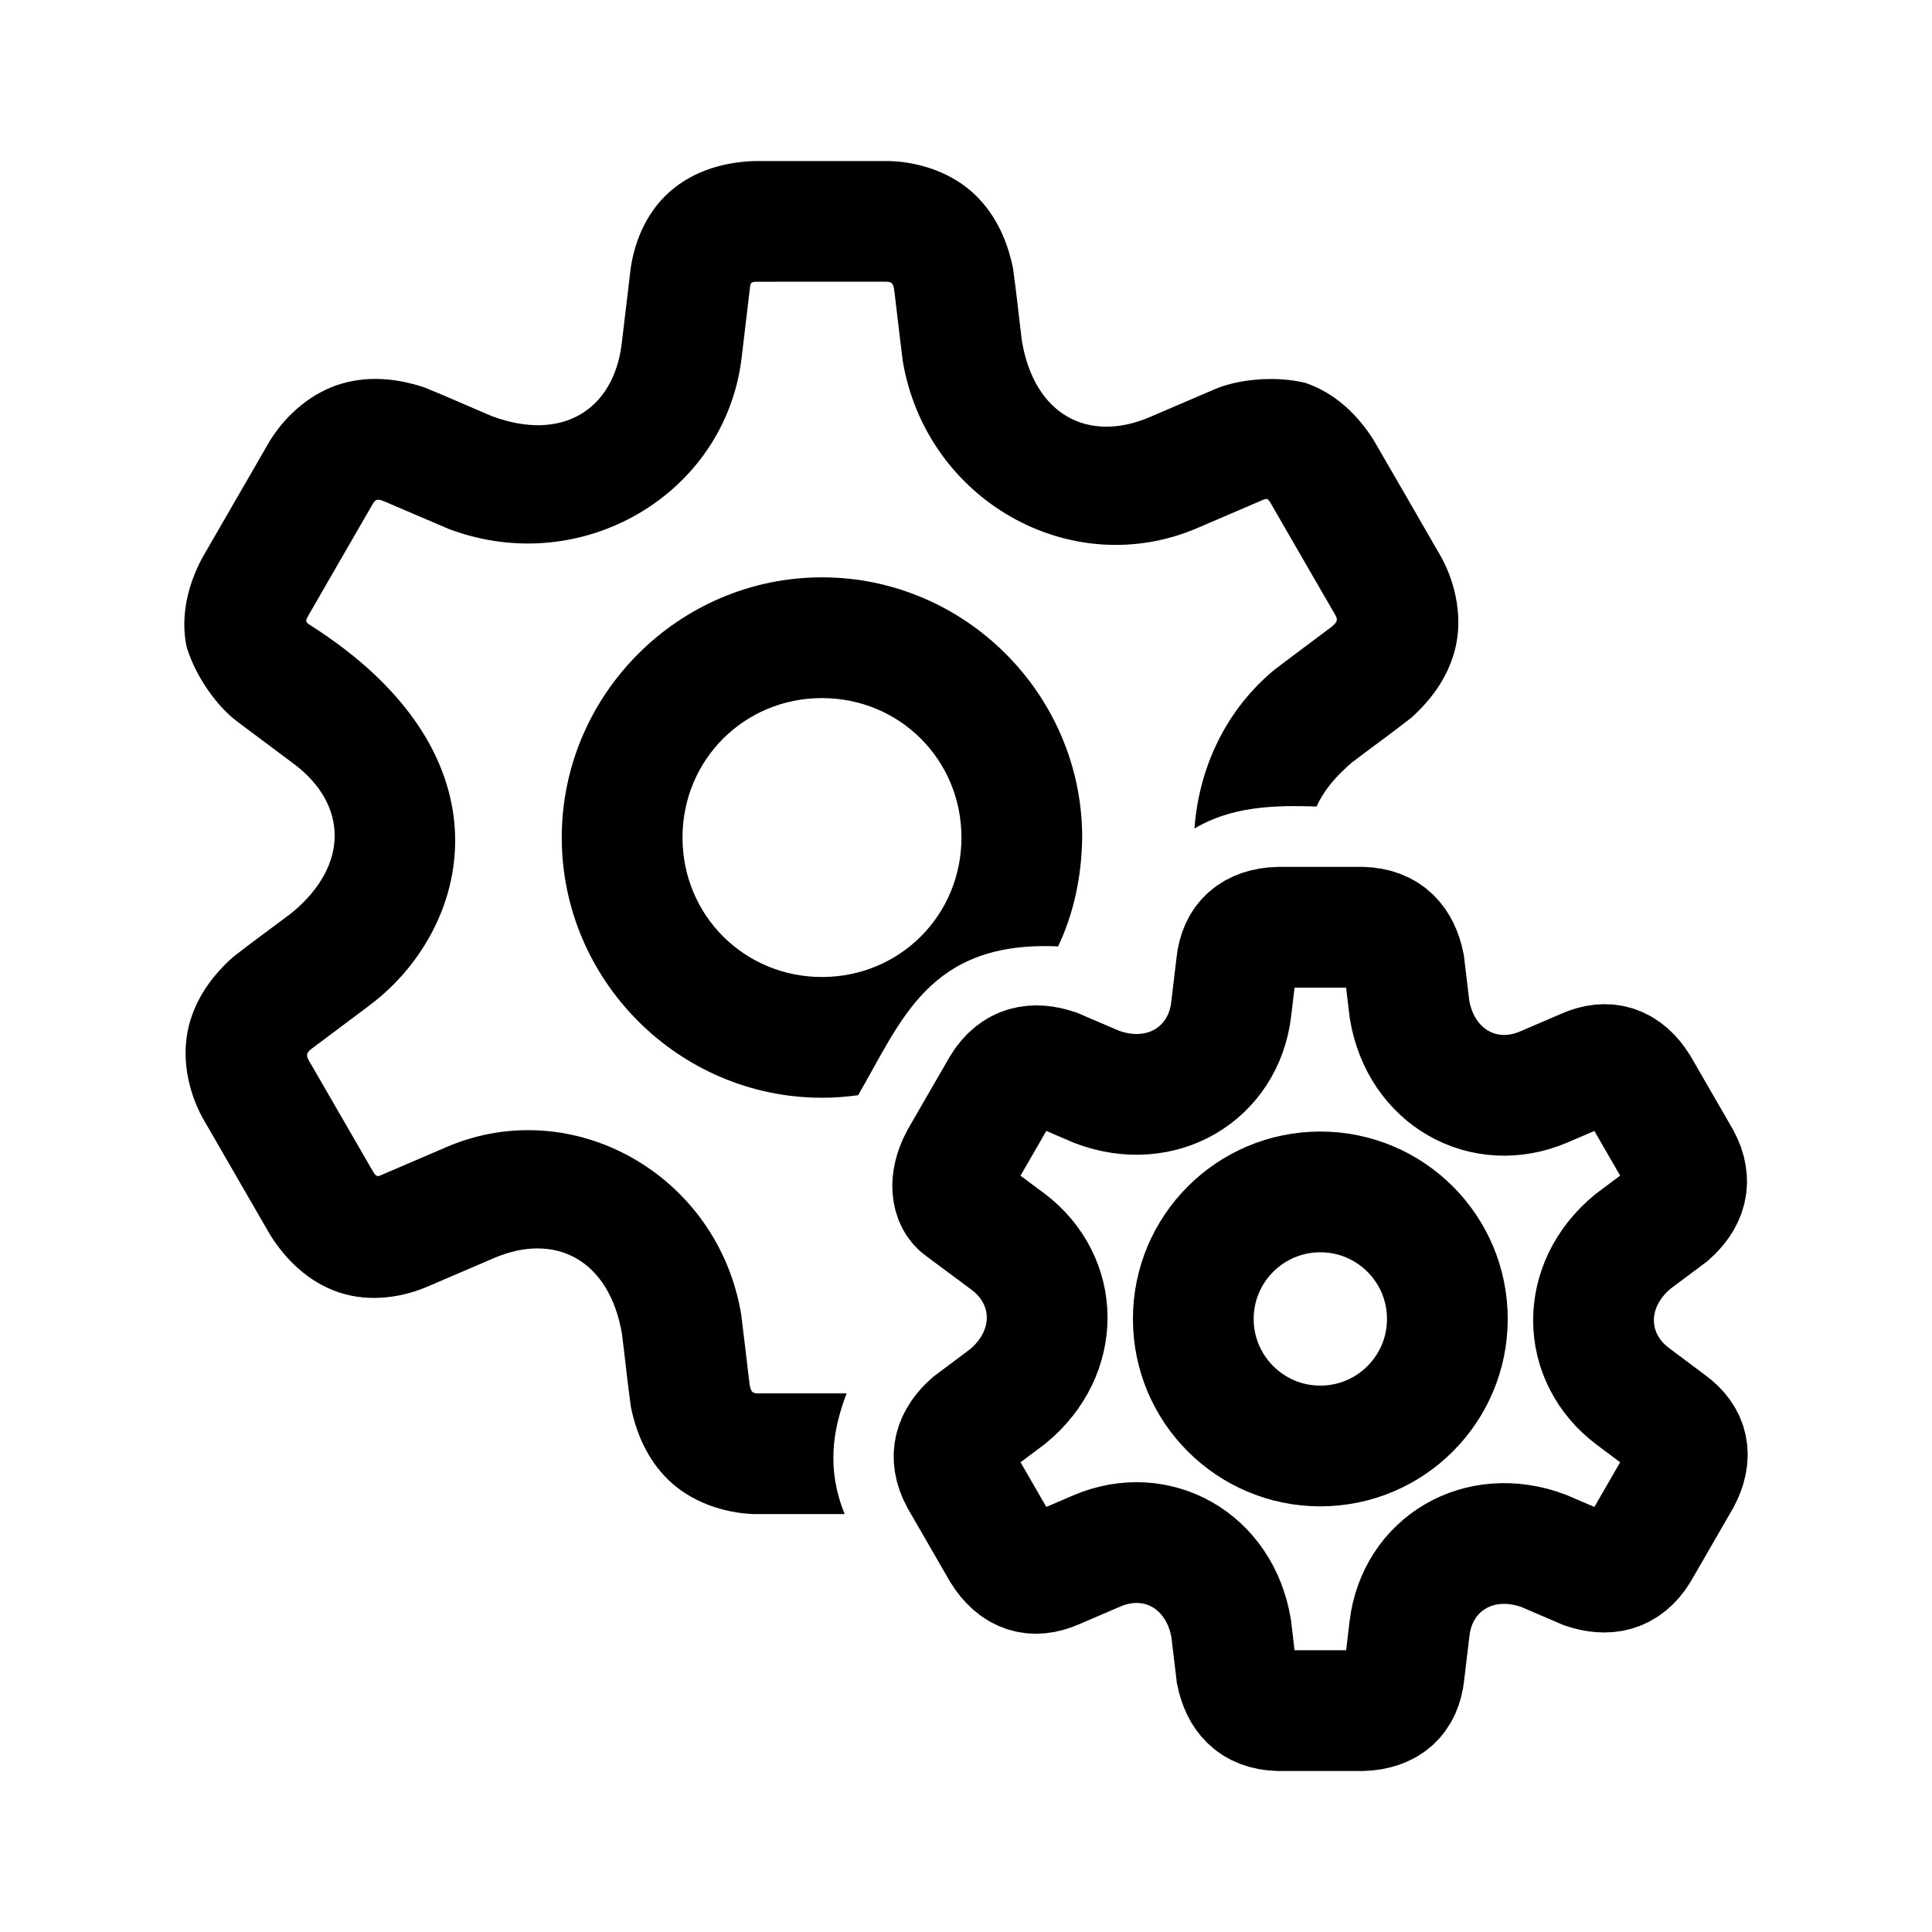
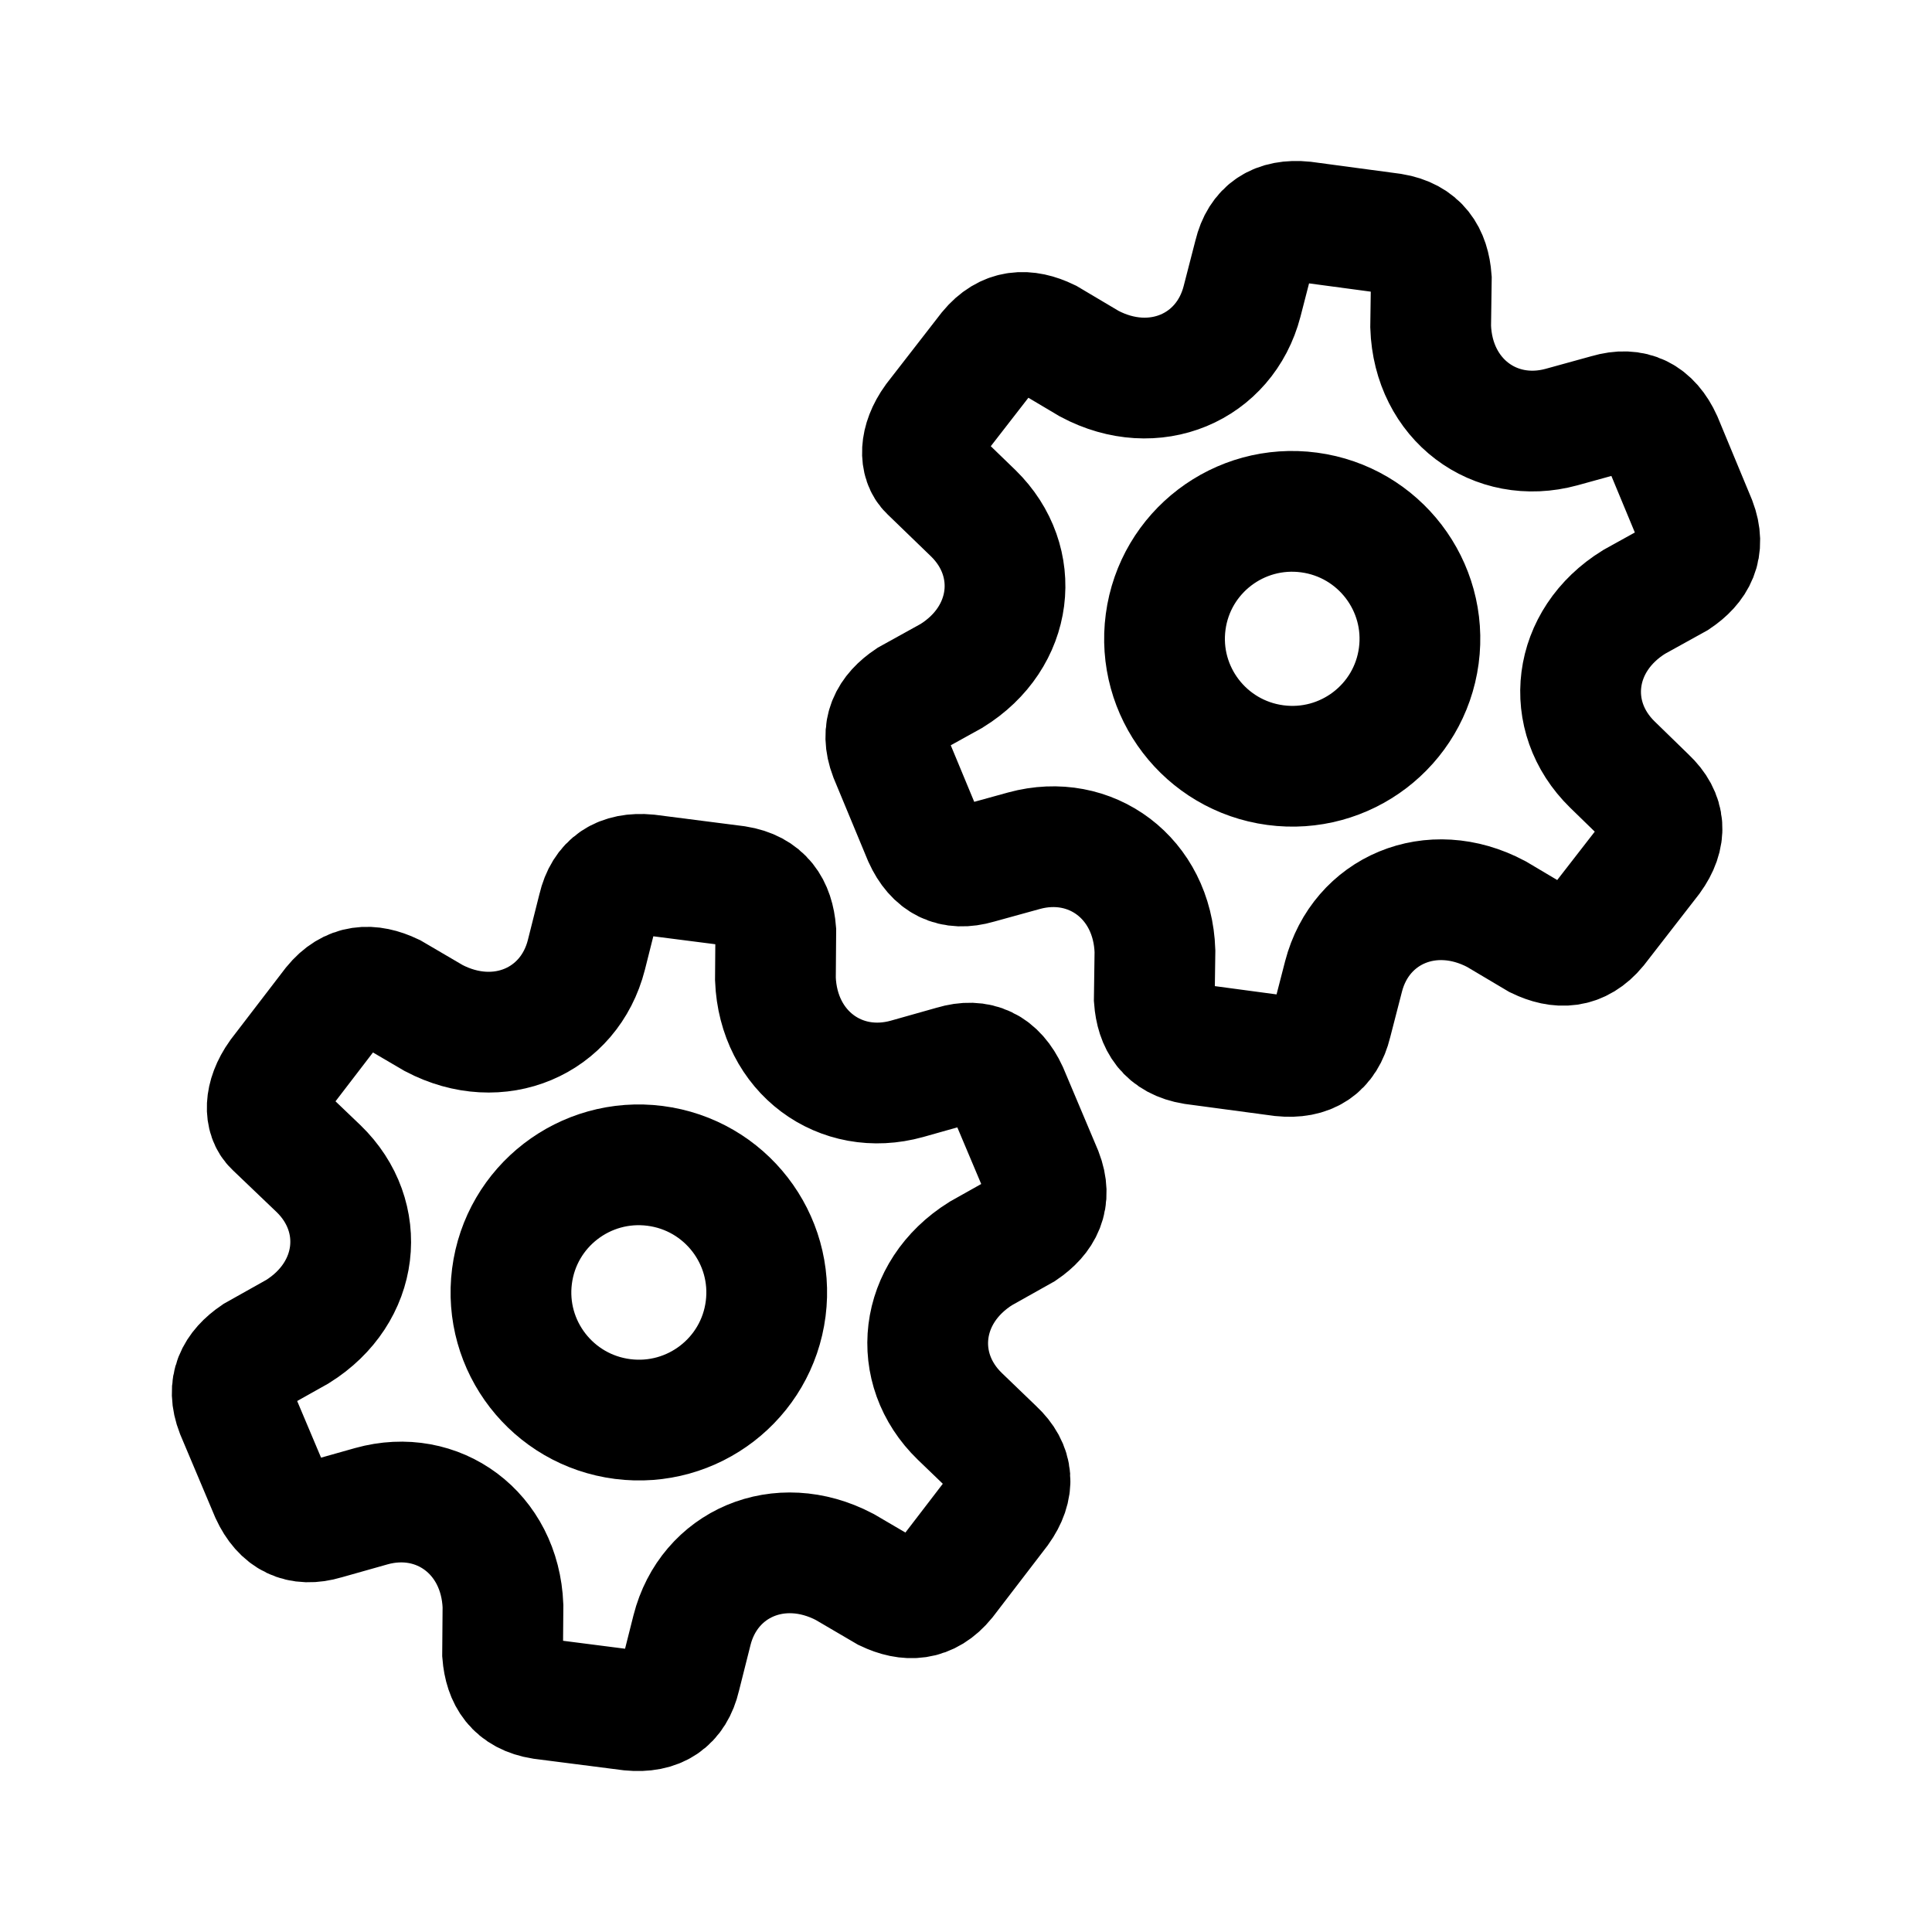
<svg xmlns="http://www.w3.org/2000/svg" width="192" height="192" fill="none" viewBox="0 0 192 192" version="1.1" id="svg6">
  <defs id="defs10" />
-   <path style="color:#000000;fill:#000000;stroke-linecap:round;stroke-linejoin:round;-inkscape-stroke:none" d="m 81.688,57.375 c -14.211,0 -25.861,11.648 -25.861,25.859 0,14.211 11.65,25.859 25.861,25.859 1.222,0.011 2.351,-0.098 3.588,-0.249 4.332,-7.43 7.042,-15.384 19.881,-14.79 1.627,-3.459 2.333,-7.097 2.39,-10.821 C 107.547,69.023 95.898,57.375 81.688,57.375 Z m 0,12 c 7.726,0 13.859,6.133 13.859,13.859 0,7.726 -6.133,13.859 -13.859,13.859 -7.726,0 -13.861,-6.133 -13.861,-13.859 0,-7.726 6.135,-13.859 13.861,-13.859 z" id="path4-9" />
-   <path style="color:#000000;fill:#000000;fill-opacity:1;stroke:none;stroke-opacity:1;-inkscape-stroke:none" d="m 130.839,80.153 c 0.809,-1.795 2.095,-3.147 3.51,-4.378 1.951,-1.478 3.94,-2.91 5.867,-4.416 1.863,-1.666 3.648,-3.889 4.393,-6.855 0.745,-2.966 0.142,-6.311 -1.34,-9.068 -2.341,-4.069 -4.709,-8.165 -6.729,-11.652 -1.547,-2.479 -3.811,-4.731 -6.852,-5.748 -3.084,-0.726 -6.749,-0.315 -8.945,0.635 -2.171,0.931 -4.343,1.861 -6.514,2.793 -6.068,2.577 -11.428,-0.205 -12.672,-7.57 -0.306,-2.426 -0.545,-4.864 -0.893,-7.283 -0.512,-2.446 -1.544,-5.104 -3.74,-7.232 -2.197,-2.128 -5.393,-3.279 -8.521,-3.375 -4.695,-0.005 -9.426,-0.002 -13.457,0.002 -2.921,0.1 -6.004,0.934 -8.404,3.059 -2.401,2.124 -3.629,5.228 -3.932,8.16 -0.282,2.356 -0.571,4.799 -0.826,6.928 -0.796,6.554 -5.889,9.812 -12.895,7.205 -2.254,-0.949 -4.486,-1.96 -6.754,-2.871 -2.374,-0.78 -5.192,-1.213 -8.133,-0.375 -2.941,0.838 -5.534,3.03 -7.182,5.691 -2.354,4.063 -4.716,8.162 -6.729,11.654 -1.374,2.58 -2.192,5.667 -1.553,8.809 0.914,3.034 3.101,6.002 5.023,7.43 l 5.664,4.234 c 5.278,3.967 5.553,10.008 -0.209,14.771 -1.948,1.477 -3.94,2.903 -5.861,4.412 -1.863,1.666 -3.648,3.889 -4.393,6.855 -0.745,2.966 -0.144,6.309 1.338,9.066 2.343,4.069 4.711,8.165 6.729,11.654 1.547,2.479 3.813,4.731 6.854,5.748 3.04,1.017 6.341,0.531 9.031,-0.674 l 6.412,-2.75 c 6.072,-2.586 11.438,0.195 12.686,7.559 0.305,2.429 0.55,4.868 0.893,7.291 0.512,2.446 1.544,5.102 3.74,7.23 2.197,2.128 5.393,3.279 8.521,3.375 2.992,0.004 5.985,0.002 8.977,0.002 -1.804,-4.434 -1.214,-8.312 0.195,-12 -2.614,0.003 -6.903,-0.006 -8.805,0.004 -0.545,0 -0.733,-0.145 -0.848,-0.961 -0.279,-2.295 -0.534,-4.594 -0.826,-6.887 -2.316,-13.866 -16.687,-22 -29.234,-16.655 -2.307,0.99 -4.634,1.988 -6.613,2.838 -0.314,0.15 -0.47,0.076 -0.77,-0.428 -1.982,-3.428 -4.733,-8.207 -6.369,-11.027 -0.276,-0.497 -0.241,-0.747 0.398,-1.209 1.851,-1.39 3.713,-2.767 5.559,-4.164 10.093,-7.464 14.826,-24.84 -5.959,-37.955 -0.302,-0.245 -0.328,-0.312 -0.014,-0.879 1.978,-3.429 4.741,-8.204 6.365,-11.029 0.323,-0.554 0.5,-0.555 1.248,-0.258 2.129,0.908 4.252,1.831 6.385,2.73 13.166,4.927 27.396,-3.453 29.041,-16.992 0.295,-2.488 0.595,-5.015 0.85,-7.145 0.052,-0.378 0.15,-0.453 0.746,-0.453 3.962,-0.002 9.479,0.004 12.742,-0.002 0.627,0.006 0.744,0.166 0.848,0.951 0.28,2.298 0.536,4.599 0.828,6.895 2.316,13.866 16.687,21.999 29.234,16.654 2.307,-0.989 4.634,-1.988 6.613,-2.838 0.346,-0.155 0.469,-0.105 0.756,0.406 1.986,3.435 4.742,8.221 6.383,11.049 0.278,0.474 0.223,0.704 -0.4,1.207 -1.849,1.393 -3.716,2.764 -5.557,4.168 -4.855,3.962 -7.592,9.736 -8.033,15.846 3.676,-2.185 7.866,-2.333 12.13,-2.184 z" id="path1369-2" />
-   <path stroke="#000000" stroke-linecap="round" stroke-linejoin="round" stroke-width="12" d="m 131.213,143.699 c 6.972,0 12.624,-5.652 12.624,-12.624 0,-6.972 -5.652,-12.624 -12.624,-12.624 -6.972,0 -12.624,5.652 -12.624,12.624 0,6.972 5.652,12.624 12.624,12.624 z" id="path4-9-1" style="stroke-width:12;stroke-miterlimit:4;stroke-dasharray:none" />
-   <path style="fill:none;stroke:#000000;stroke-width:12;stroke-linecap:butt;stroke-linejoin:miter;stroke-miterlimit:4;stroke-dasharray:none;stroke-opacity:1" d="m 100.159,123.381 c 5.145,3.867 5.277,11.039 -0.01,15.394 l -3.597,2.691 c -1.651,1.477 -2.337,3.216 -1.124,5.474 l 4.153,7.194 c 1.34,2.148 3.104,2.748 5.303,1.764 l 4.14,-1.776 c 5.921,-2.522 12.198,0.949 13.327,7.706 l 0.532,4.461 c 0.454,2.168 1.617,3.632 4.178,3.711 l 8.307,9e-5 c 2.53,-0.087 3.932,-1.315 4.179,-3.711 l 0.532,-4.473 c 0.776,-6.389 6.921,-10.089 13.337,-7.688 l 4.129,1.77 c 2.104,0.691 3.954,0.416 5.303,-1.763 l 4.153,-7.194 c 1.19,-2.234 0.827,-4.062 -1.124,-5.474 l -3.608,-2.698 c -5.145,-3.867 -5.277,-11.038 0.01,-15.394 l 3.597,-2.691 c 1.651,-1.477 2.337,-3.216 1.124,-5.474 l -4.153,-7.194 c -1.34,-2.148 -3.104,-2.748 -5.303,-1.764 l -4.14,1.776 c -5.921,2.522 -12.198,-0.949 -13.327,-7.706 l -0.532,-4.461 c -0.454,-2.168 -1.617,-3.632 -4.178,-3.711 l -8.307,-6.7e-5 c -2.53,0.087 -3.932,1.315 -4.179,3.71 l -0.532,4.473 c -0.776,6.389 -6.921,10.089 -13.337,7.688 l -4.129,-1.77 c -2.104,-0.691 -3.954,-0.416 -5.303,1.763 l -4.153,7.194 c -1.19,2.234 -0.827,4.062 0.148,4.768 z" id="path1369-2-2" />
+   <path stroke="#000000" stroke-linecap="round" stroke-linejoin="round" stroke-width="12" d="m 126.737,76.036 c 6.947,0.932 13.331,-3.933 14.26,-10.865 0.929,-6.932 -3.949,-13.307 -10.895,-14.239 -6.947,-0.932 -13.331,3.933 -14.26,10.865 -0.929,6.932 3.949,13.307 10.895,14.239 z" id="path4-9-1" style="stroke-width:12;stroke-miterlimit:4;stroke-dasharray:none" />
+   <path style="fill:none;stroke:#000000;stroke-width:12;stroke-linecap:butt;stroke-linejoin:miter;stroke-miterlimit:4;stroke-dasharray:none;stroke-opacity:1" d="m 96.726,51.011 c 4.896,4.789 4.026,12.337 -2.177,16.161 l -4.182,2.315 c -1.953,1.316 -2.924,3.045 -1.959,5.587 l 3.379,8.142 c 1.115,2.445 2.896,3.325 5.358,2.603 l 4.627,-1.277 c 6.616,-1.808 12.764,2.726 13.006,9.98 l -0.066,4.759 c 0.175,2.34 1.198,4.043 3.896,4.488 l 8.783,1.178 c 2.687,0.268 4.342,-0.823 4.94,-3.303 l 1.192,-4.621 c 1.72,-6.598 8.738,-9.611 15.183,-6.181 l 4.117,2.444 c 2.127,1.024 4.122,0.997 5.855,-1.099 l 5.404,-6.964 c 1.572,-2.177 1.446,-4.148 -0.418,-5.906 l -3.435,-3.344 c -4.896,-4.789 -4.026,-12.337 2.177,-16.161 l 4.182,-2.315 c 1.953,-1.316 2.924,-3.045 1.959,-5.587 L 165.168,43.768 c -1.115,-2.445 -2.896,-3.325 -5.358,-2.603 l -4.627,1.277 c -6.615,1.808 -12.763,-2.726 -13.006,-9.98 l 0.066,-4.759 c -0.175,-2.34 -1.198,-4.043 -3.896,-4.488 l -8.783,-1.178 c -2.687,-0.268 -4.342,0.823 -4.94,3.303 l -1.192,4.621 c -1.72,6.598 -8.738,9.611 -15.183,6.181 l -4.117,-2.444 c -2.127,-1.024 -4.122,-0.997 -5.855,1.099 l -5.404,6.964 c -1.572,2.177 -1.446,4.148 -0.514,5.027 z" id="path1369-2-2" />
+   <path stroke="#000000" stroke-linecap="round" stroke-linejoin="round" stroke-width="12" d="m 61.875,141.022 c 6.962,0.892 13.327,-4.016 14.217,-10.964 0.89,-6.948 -4.032,-13.303 -10.994,-14.195 -6.962,-0.892 -13.327,4.016 -14.217,10.964 -0.89,6.948 4.032,13.303 10.994,14.195 z" id="path4-9-1-3" style="stroke-width:12;stroke-miterlimit:4;stroke-dasharray:none" />
+   <path style="fill:none;stroke:#000000;stroke-width:12;stroke-linecap:butt;stroke-linejoin:miter;stroke-miterlimit:4;stroke-dasharray:none;stroke-opacity:1" d="m 31.654,116.135 c 4.93,4.767 4.104,12.331 -2.086,16.197 l -4.175,2.343 c -1.948,1.33 -2.91,3.067 -1.929,5.607 l 3.431,8.133 c 1.131,2.442 2.919,3.313 5.381,2.576 l 4.626,-1.306 c 6.614,-1.85 12.797,2.655 13.083,9.918 l -0.038,4.766 c 0.189,2.343 1.224,4.041 3.927,4.472 l 8.802,1.128 c 2.692,0.252 4.343,-0.849 4.928,-3.337 l 1.167,-4.635 c 1.684,-6.617 8.693,-9.676 15.168,-6.278 l 4.137,2.423 c 2.136,1.013 4.134,0.975 5.856,-1.135 l 5.371,-7.005 c 1.562,-2.189 1.424,-4.162 -0.453,-5.912 l -3.459,-3.329 c -4.93,-4.767 -4.104,-12.331 2.086,-16.196 l 4.175,-2.343 c 1.948,-1.33 2.91,-3.067 1.929,-5.607 l -3.431,-8.133 c -1.131,-2.442 -2.919,-3.313 -5.381,-2.576 l -4.626,1.306 c -6.614,1.85 -12.797,-2.655 -13.083,-9.918 L 77.097,92.527 C 76.909,90.184 75.873,88.485 73.17,88.055 L 64.368,86.927 c -2.692,-0.252 -4.343,0.849 -4.928,3.337 l -1.167,4.635 c -1.684,6.617 -8.693,9.676 -15.168,6.278 L 38.968,98.753 c -2.136,-1.013 -4.134,-0.975 -5.856,1.135 l -5.371,7.005 c -1.562,2.189 -1.424,4.162 -0.485,5.037 z" id="path1369-2-2-6" />
</svg>
